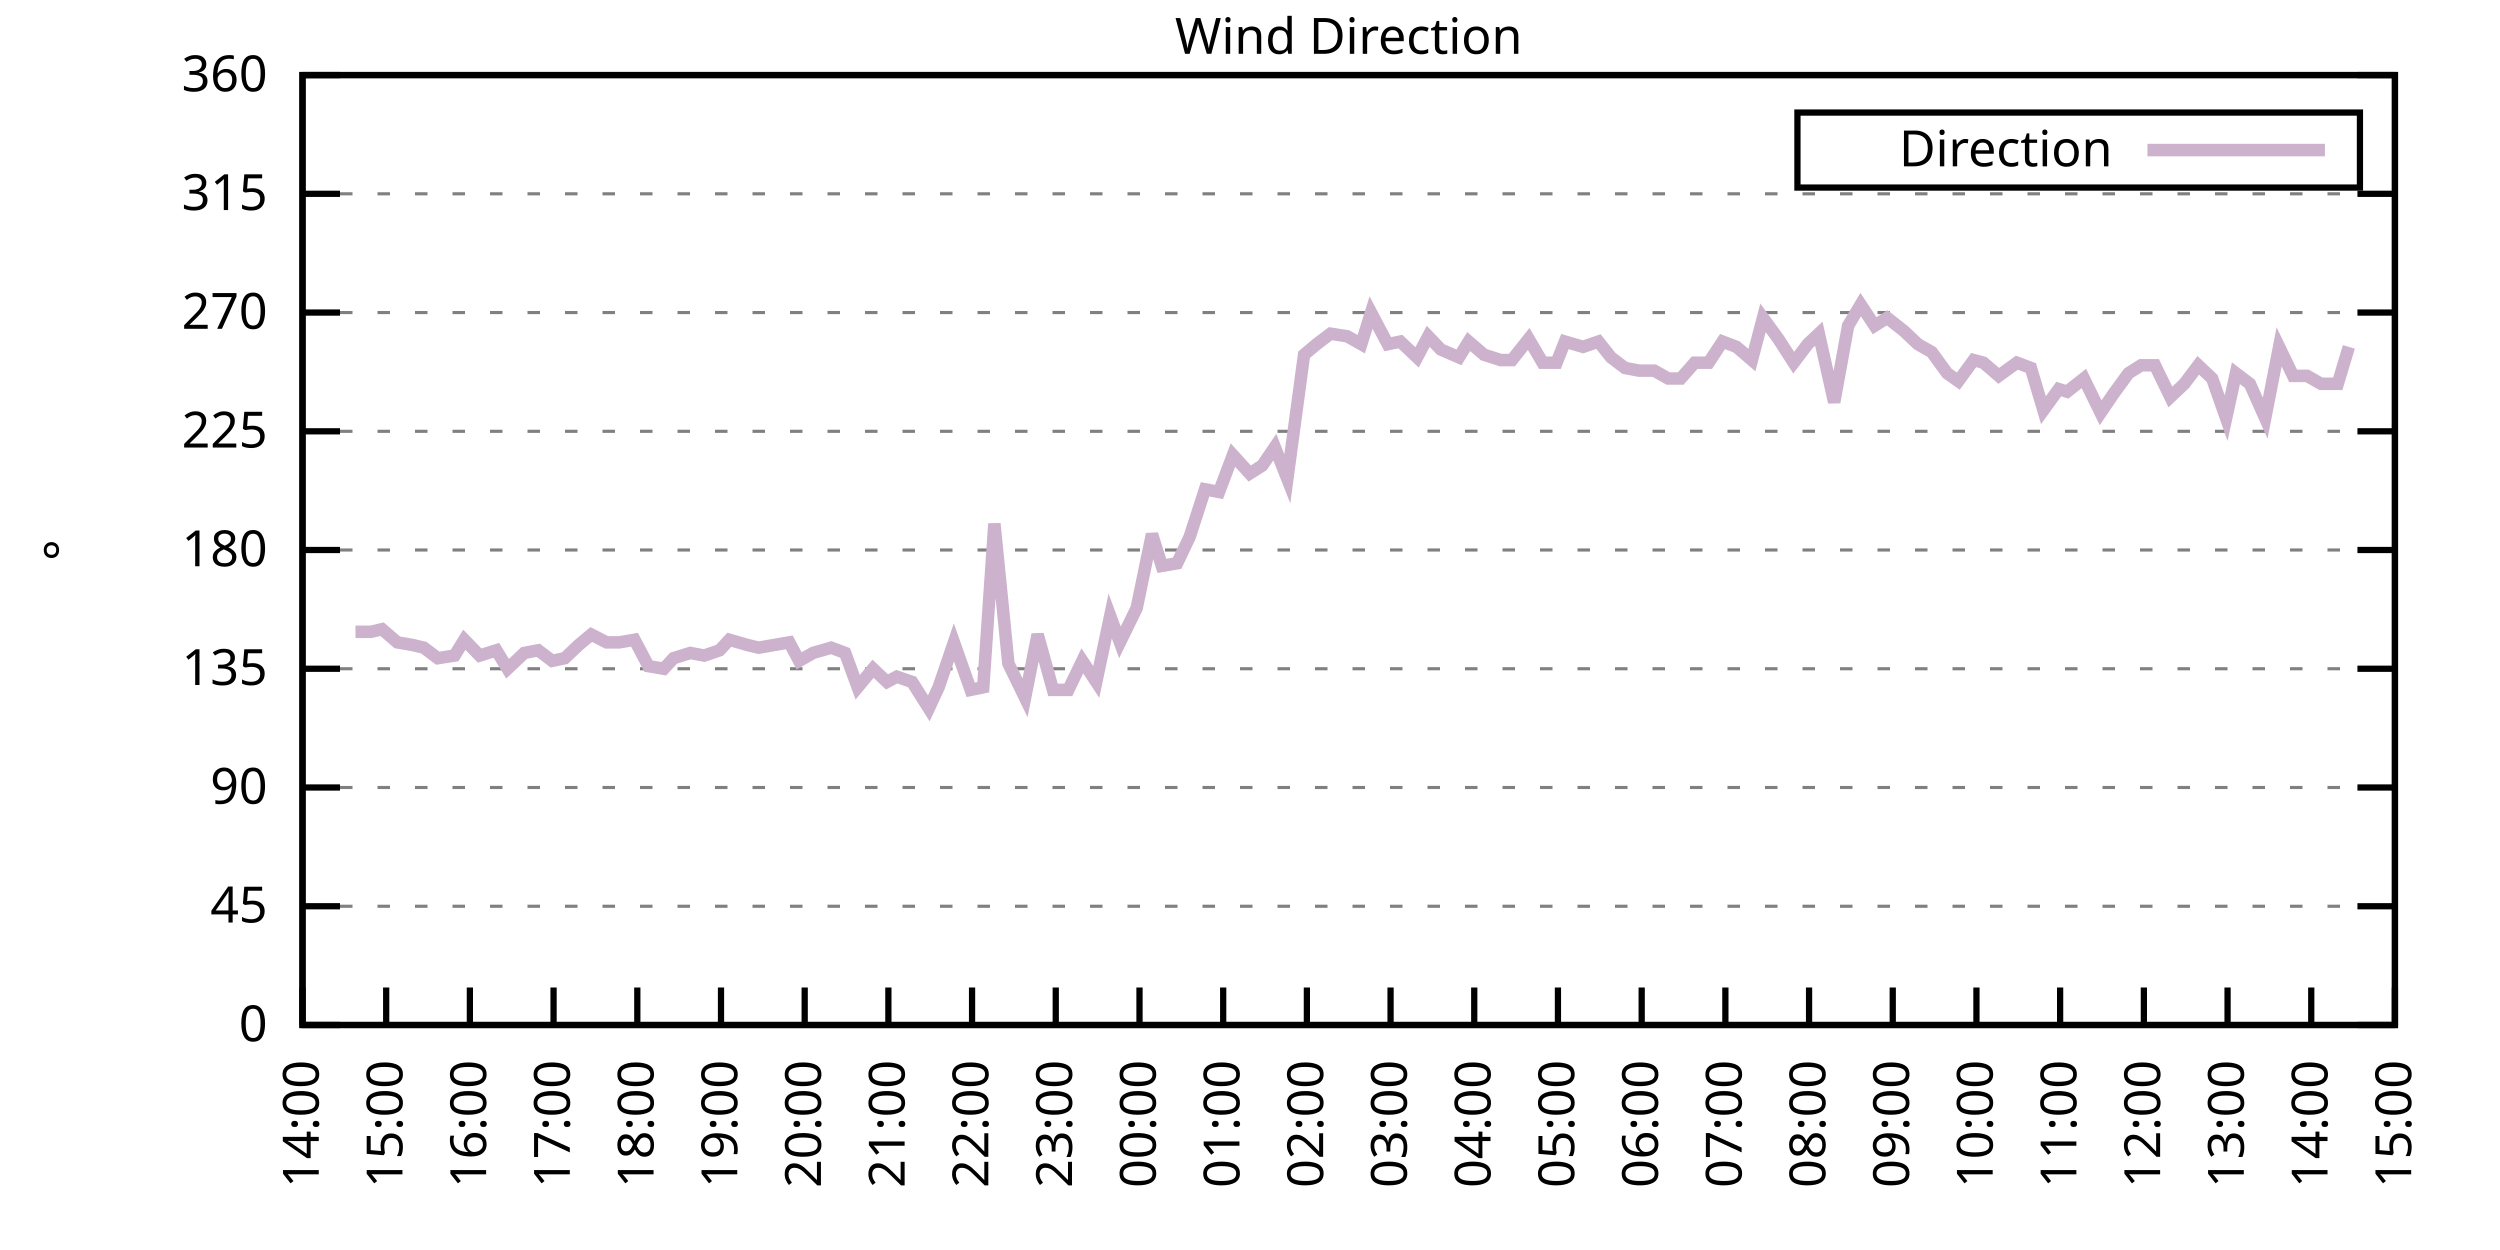
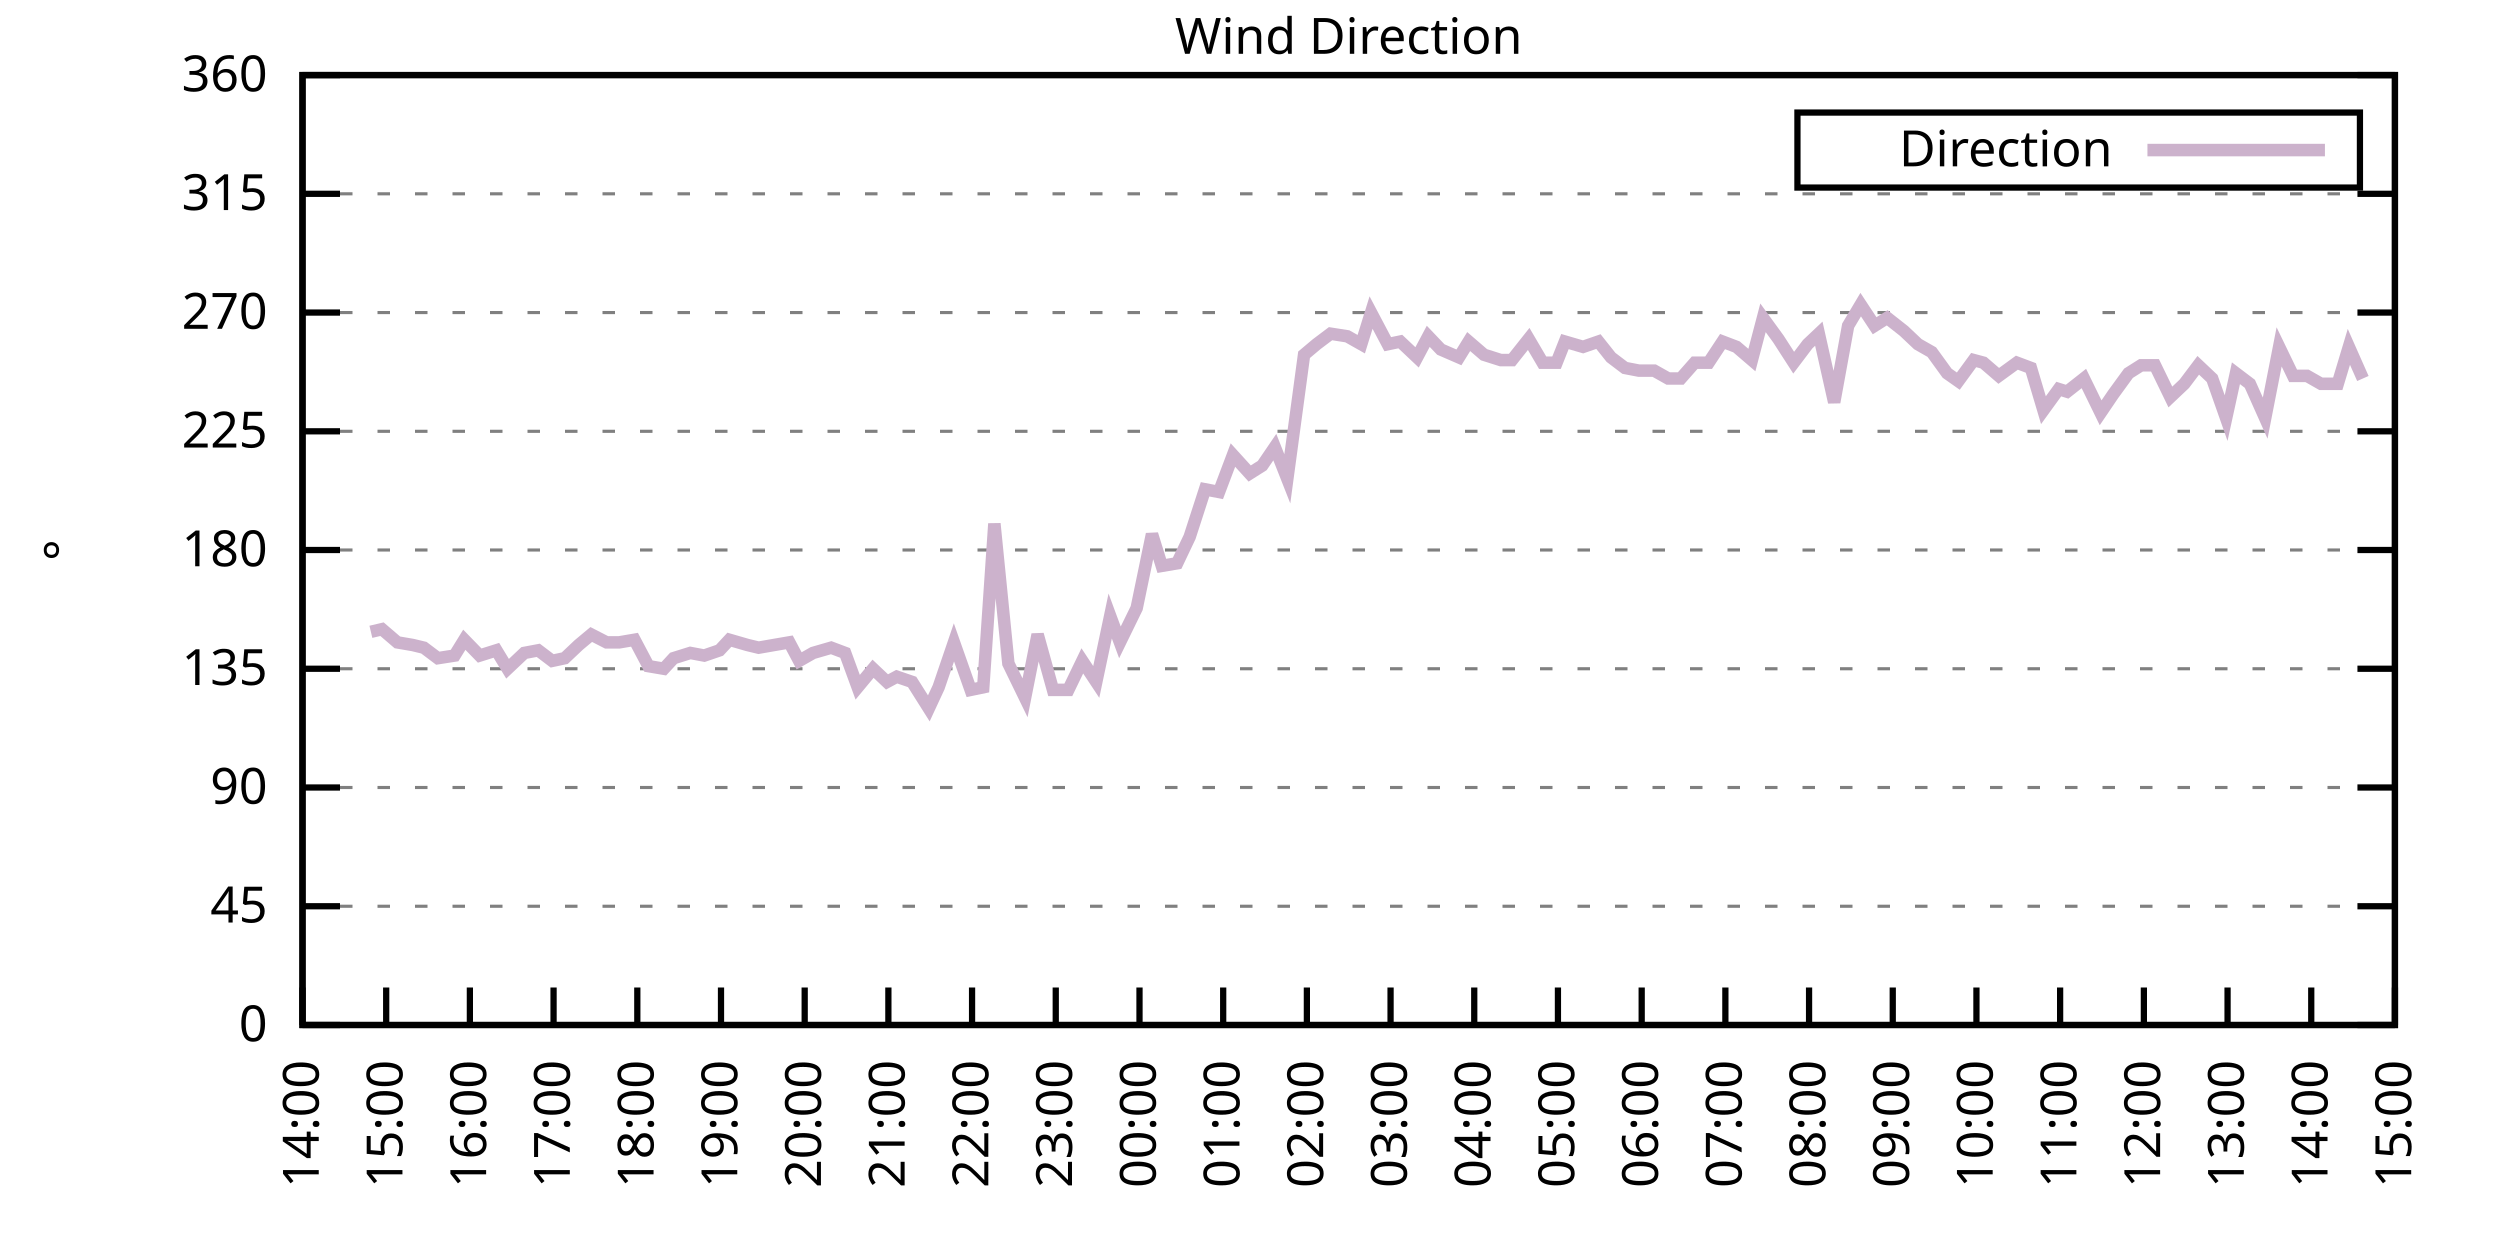
<svg xmlns="http://www.w3.org/2000/svg" xmlns:xlink="http://www.w3.org/1999/xlink" width="400" height="200" viewBox="0 0 400 200">
  <g id="gnuplot_canvas">
    <rect x="0" y="0" width="400" height="200" fill="none" />
    <defs>
      <circle id="gpDot" r="0.5" stroke-width="0.5" stroke="currentColor" />
      <path id="gpPt0" stroke-width="0.333" stroke="currentColor" d="M-1,0 h2 M0,-1 v2" />
      <path id="gpPt1" stroke-width="0.333" stroke="currentColor" d="M-1,-1 L1,1 M1,-1 L-1,1" />
      <path id="gpPt2" stroke-width="0.333" stroke="currentColor" d="M-1,0 L1,0 M0,-1 L0,1 M-1,-1 L1,1 M-1,1 L1,-1" />
      <rect id="gpPt3" stroke-width="0.333" stroke="currentColor" x="-1" y="-1" width="2" height="2" />
      <rect id="gpPt4" stroke-width="0.333" stroke="currentColor" fill="currentColor" x="-1" y="-1" width="2" height="2" />
      <circle id="gpPt5" stroke-width="0.333" stroke="currentColor" cx="0" cy="0" r="1" />
      <use xlink:href="#gpPt5" id="gpPt6" fill="currentColor" stroke="none" />
      <path id="gpPt7" stroke-width="0.333" stroke="currentColor" d="M0,-1.33 L-1.33,0.67 L1.33,0.67 z" />
      <use xlink:href="#gpPt7" id="gpPt8" fill="currentColor" stroke="none" />
      <use xlink:href="#gpPt7" id="gpPt9" stroke="currentColor" transform="rotate(180)" />
      <use xlink:href="#gpPt9" id="gpPt10" fill="currentColor" stroke="none" />
      <use xlink:href="#gpPt3" id="gpPt11" stroke="currentColor" transform="rotate(45)" />
      <use xlink:href="#gpPt11" id="gpPt12" fill="currentColor" stroke="none" />
      <path id="gpPt13" stroke-width="0.333" stroke="currentColor" d="M0,1.330 L1.265,0.411 L0.782,-1.067 L-0.782,-1.076 L-1.265,0.411 z" />
      <use xlink:href="#gpPt13" id="gpPt14" fill="currentColor" stroke="none" />
      <filter id="textbox" filterUnits="objectBoundingBox" x="0" y="0" height="1" width="1">
        <feFlood flood-color="white" flood-opacity="1" result="bgnd" />
        <feComposite in="SourceGraphic" in2="bgnd" operator="atop" />
      </filter>
      <filter id="greybox" filterUnits="objectBoundingBox" x="0" y="0" height="1" width="1">
        <feFlood flood-color="lightgrey" flood-opacity="1" result="grey" />
        <feComposite in="SourceGraphic" in2="grey" operator="atop" />
      </filter>
    </defs>
    <g fill="none" color="white" stroke="currentColor" stroke-width="1.00" stroke-linecap="butt" stroke-linejoin="miter">
</g>
    <g fill="none" color="black" stroke="currentColor" stroke-width="1.00" stroke-linecap="butt" stroke-linejoin="miter">
      <g stroke="none" shape-rendering="crispEdges">
        <polygon fill="rgb(255, 255, 255)" points="48.40,164.00 383.18,164.00 383.18,12.02 48.40,12.02 " />
      </g>
    </g>
    <g fill="none" color="black" stroke="currentColor" stroke-width="1.00" stroke-linecap="butt" stroke-linejoin="miter">
</g>
    <g fill="none" color="black" stroke="black" stroke-width="0.50" stroke-linecap="butt" stroke-linejoin="miter">
</g>
    <g fill="none" color="gray" stroke="currentColor" stroke-width="0.50" stroke-linecap="butt" stroke-linejoin="miter">
      <path stroke="gray" stroke-dasharray="2,4" class="gridline" d="M48.40,164.00 L383.19,164.00  " />
    </g>
    <g fill="none" color="gray" stroke="gray" stroke-width="1.00" stroke-linecap="butt" stroke-linejoin="miter">
</g>
    <g fill="none" color="black" stroke="currentColor" stroke-width="1.00" stroke-linecap="butt" stroke-linejoin="miter">
      <path stroke="black" d="M48.40,164.00 L54.40,164.00 M383.19,164.00 L377.19,164.00  " />
      <g transform="translate(42.80,166.60)" stroke="none" fill="black" font-family="Sans" font-size="8.00" text-anchor="end">
        <text>
          <tspan font-family="Sans"> 0</tspan>
        </text>
      </g>
    </g>
    <g fill="none" color="black" stroke="currentColor" stroke-width="1.00" stroke-linecap="butt" stroke-linejoin="miter">
</g>
    <g fill="none" color="black" stroke="black" stroke-width="0.50" stroke-linecap="butt" stroke-linejoin="miter">
</g>
    <g fill="none" color="gray" stroke="currentColor" stroke-width="0.50" stroke-linecap="butt" stroke-linejoin="miter">
      <path stroke="gray" stroke-dasharray="2,4" class="gridline" d="M48.40,145.00 L383.19,145.00  " />
    </g>
    <g fill="none" color="gray" stroke="gray" stroke-width="1.00" stroke-linecap="butt" stroke-linejoin="miter">
</g>
    <g fill="none" color="black" stroke="currentColor" stroke-width="1.00" stroke-linecap="butt" stroke-linejoin="miter">
      <path stroke="black" d="M48.40,145.00 L54.40,145.00 M383.19,145.00 L377.19,145.00  " />
      <g transform="translate(42.80,147.60)" stroke="none" fill="black" font-family="Sans" font-size="8.00" text-anchor="end">
        <text>
          <tspan font-family="Sans"> 45</tspan>
        </text>
      </g>
    </g>
    <g fill="none" color="black" stroke="currentColor" stroke-width="1.00" stroke-linecap="butt" stroke-linejoin="miter">
</g>
    <g fill="none" color="black" stroke="black" stroke-width="0.50" stroke-linecap="butt" stroke-linejoin="miter">
</g>
    <g fill="none" color="gray" stroke="currentColor" stroke-width="0.50" stroke-linecap="butt" stroke-linejoin="miter">
      <path stroke="gray" stroke-dasharray="2,4" class="gridline" d="M48.40,126.00 L383.19,126.00  " />
    </g>
    <g fill="none" color="gray" stroke="gray" stroke-width="1.00" stroke-linecap="butt" stroke-linejoin="miter">
</g>
    <g fill="none" color="black" stroke="currentColor" stroke-width="1.00" stroke-linecap="butt" stroke-linejoin="miter">
      <path stroke="black" d="M48.40,126.00 L54.40,126.00 M383.19,126.00 L377.19,126.00  " />
      <g transform="translate(42.80,128.60)" stroke="none" fill="black" font-family="Sans" font-size="8.00" text-anchor="end">
        <text>
          <tspan font-family="Sans"> 90</tspan>
        </text>
      </g>
    </g>
    <g fill="none" color="black" stroke="currentColor" stroke-width="1.00" stroke-linecap="butt" stroke-linejoin="miter">
</g>
    <g fill="none" color="black" stroke="black" stroke-width="0.50" stroke-linecap="butt" stroke-linejoin="miter">
</g>
    <g fill="none" color="gray" stroke="currentColor" stroke-width="0.50" stroke-linecap="butt" stroke-linejoin="miter">
      <path stroke="gray" stroke-dasharray="2,4" class="gridline" d="M48.40,107.00 L383.19,107.00  " />
    </g>
    <g fill="none" color="gray" stroke="gray" stroke-width="1.00" stroke-linecap="butt" stroke-linejoin="miter">
</g>
    <g fill="none" color="black" stroke="currentColor" stroke-width="1.00" stroke-linecap="butt" stroke-linejoin="miter">
      <path stroke="black" d="M48.40,107.00 L54.40,107.00 M383.19,107.00 L377.19,107.00  " />
      <g transform="translate(42.80,109.60)" stroke="none" fill="black" font-family="Sans" font-size="8.00" text-anchor="end">
        <text>
          <tspan font-family="Sans"> 135</tspan>
        </text>
      </g>
    </g>
    <g fill="none" color="black" stroke="currentColor" stroke-width="1.00" stroke-linecap="butt" stroke-linejoin="miter">
</g>
    <g fill="none" color="black" stroke="black" stroke-width="0.50" stroke-linecap="butt" stroke-linejoin="miter">
</g>
    <g fill="none" color="gray" stroke="currentColor" stroke-width="0.50" stroke-linecap="butt" stroke-linejoin="miter">
      <path stroke="gray" stroke-dasharray="2,4" class="gridline" d="M48.40,88.00 L383.19,88.00  " />
    </g>
    <g fill="none" color="gray" stroke="gray" stroke-width="1.00" stroke-linecap="butt" stroke-linejoin="miter">
</g>
    <g fill="none" color="black" stroke="currentColor" stroke-width="1.00" stroke-linecap="butt" stroke-linejoin="miter">
      <path stroke="black" d="M48.40,88.00 L54.40,88.00 M383.19,88.00 L377.19,88.00  " />
      <g transform="translate(42.80,90.60)" stroke="none" fill="black" font-family="Sans" font-size="8.00" text-anchor="end">
        <text>
          <tspan font-family="Sans"> 180</tspan>
        </text>
      </g>
    </g>
    <g fill="none" color="black" stroke="currentColor" stroke-width="1.00" stroke-linecap="butt" stroke-linejoin="miter">
</g>
    <g fill="none" color="black" stroke="black" stroke-width="0.50" stroke-linecap="butt" stroke-linejoin="miter">
</g>
    <g fill="none" color="gray" stroke="currentColor" stroke-width="0.50" stroke-linecap="butt" stroke-linejoin="miter">
      <path stroke="gray" stroke-dasharray="2,4" class="gridline" d="M48.40,69.01 L383.19,69.01  " />
    </g>
    <g fill="none" color="gray" stroke="gray" stroke-width="1.00" stroke-linecap="butt" stroke-linejoin="miter">
</g>
    <g fill="none" color="black" stroke="currentColor" stroke-width="1.00" stroke-linecap="butt" stroke-linejoin="miter">
      <path stroke="black" d="M48.40,69.01 L54.40,69.01 M383.19,69.01 L377.19,69.01  " />
      <g transform="translate(42.80,71.61)" stroke="none" fill="black" font-family="Sans" font-size="8.00" text-anchor="end">
        <text>
          <tspan font-family="Sans"> 225</tspan>
        </text>
      </g>
    </g>
    <g fill="none" color="black" stroke="currentColor" stroke-width="1.00" stroke-linecap="butt" stroke-linejoin="miter">
</g>
    <g fill="none" color="black" stroke="black" stroke-width="0.50" stroke-linecap="butt" stroke-linejoin="miter">
</g>
    <g fill="none" color="gray" stroke="currentColor" stroke-width="0.50" stroke-linecap="butt" stroke-linejoin="miter">
      <path stroke="gray" stroke-dasharray="2,4" class="gridline" d="M48.40,50.01 L383.19,50.01  " />
    </g>
    <g fill="none" color="gray" stroke="gray" stroke-width="1.00" stroke-linecap="butt" stroke-linejoin="miter">
</g>
    <g fill="none" color="black" stroke="currentColor" stroke-width="1.00" stroke-linecap="butt" stroke-linejoin="miter">
      <path stroke="black" d="M48.40,50.01 L54.40,50.01 M383.19,50.01 L377.19,50.01  " />
      <g transform="translate(42.80,52.61)" stroke="none" fill="black" font-family="Sans" font-size="8.00" text-anchor="end">
        <text>
          <tspan font-family="Sans"> 270</tspan>
        </text>
      </g>
    </g>
    <g fill="none" color="black" stroke="currentColor" stroke-width="1.00" stroke-linecap="butt" stroke-linejoin="miter">
</g>
    <g fill="none" color="black" stroke="black" stroke-width="0.50" stroke-linecap="butt" stroke-linejoin="miter">
</g>
    <g fill="none" color="gray" stroke="currentColor" stroke-width="0.50" stroke-linecap="butt" stroke-linejoin="miter">
      <path stroke="gray" stroke-dasharray="2,4" class="gridline" d="M48.40,31.01 L383.19,31.01  " />
    </g>
    <g fill="none" color="gray" stroke="gray" stroke-width="1.00" stroke-linecap="butt" stroke-linejoin="miter">
</g>
    <g fill="none" color="black" stroke="currentColor" stroke-width="1.00" stroke-linecap="butt" stroke-linejoin="miter">
      <path stroke="black" d="M48.40,31.01 L54.40,31.01 M383.19,31.01 L377.19,31.01  " />
      <g transform="translate(42.80,33.61)" stroke="none" fill="black" font-family="Sans" font-size="8.00" text-anchor="end">
        <text>
          <tspan font-family="Sans"> 315</tspan>
        </text>
      </g>
    </g>
    <g fill="none" color="black" stroke="currentColor" stroke-width="1.00" stroke-linecap="butt" stroke-linejoin="miter">
</g>
    <g fill="none" color="black" stroke="black" stroke-width="0.50" stroke-linecap="butt" stroke-linejoin="miter">
</g>
    <g fill="none" color="gray" stroke="currentColor" stroke-width="0.50" stroke-linecap="butt" stroke-linejoin="miter">
      <path stroke="gray" stroke-dasharray="2,4" class="gridline" d="M48.40,12.01 L383.19,12.01  " />
    </g>
    <g fill="none" color="gray" stroke="gray" stroke-width="1.00" stroke-linecap="butt" stroke-linejoin="miter">
</g>
    <g fill="none" color="black" stroke="currentColor" stroke-width="1.00" stroke-linecap="butt" stroke-linejoin="miter">
      <path stroke="black" d="M48.40,12.01 L54.40,12.01 M383.19,12.01 L377.19,12.01  " />
      <g transform="translate(42.80,14.61)" stroke="none" fill="black" font-family="Sans" font-size="8.00" text-anchor="end">
        <text>
          <tspan font-family="Sans"> 360</tspan>
        </text>
      </g>
    </g>
    <g fill="none" color="black" stroke="currentColor" stroke-width="1.00" stroke-linecap="butt" stroke-linejoin="miter">
      <path stroke="black" d="M48.40,164.00 L48.40,158.00  " />
      <g transform="translate(51.00,169.60) rotate(270.00)" stroke="none" fill="black" font-family="Sans" font-size="8.00" text-anchor="end">
        <text>
          <tspan font-family="Sans">14:00</tspan>
        </text>
      </g>
    </g>
    <g fill="none" color="black" stroke="currentColor" stroke-width="1.00" stroke-linecap="butt" stroke-linejoin="miter">
      <path stroke="black" d="M61.79,164.00 L61.79,158.00  " />
      <g transform="translate(64.39,169.60) rotate(270.00)" stroke="none" fill="black" font-family="Sans" font-size="8.00" text-anchor="end">
        <text>
          <tspan font-family="Sans">15:00</tspan>
        </text>
      </g>
    </g>
    <g fill="none" color="black" stroke="currentColor" stroke-width="1.00" stroke-linecap="butt" stroke-linejoin="miter">
      <path stroke="black" d="M75.18,164.00 L75.18,158.00  " />
      <g transform="translate(77.78,169.60) rotate(270.00)" stroke="none" fill="black" font-family="Sans" font-size="8.00" text-anchor="end">
        <text>
          <tspan font-family="Sans">16:00</tspan>
        </text>
      </g>
    </g>
    <g fill="none" color="black" stroke="currentColor" stroke-width="1.00" stroke-linecap="butt" stroke-linejoin="miter">
      <path stroke="black" d="M88.57,164.00 L88.57,158.00  " />
      <g transform="translate(91.17,169.60) rotate(270.00)" stroke="none" fill="black" font-family="Sans" font-size="8.00" text-anchor="end">
        <text>
          <tspan font-family="Sans">17:00</tspan>
        </text>
      </g>
    </g>
    <g fill="none" color="black" stroke="currentColor" stroke-width="1.00" stroke-linecap="butt" stroke-linejoin="miter">
      <path stroke="black" d="M101.97,164.00 L101.97,158.00  " />
      <g transform="translate(104.57,169.60) rotate(270.00)" stroke="none" fill="black" font-family="Sans" font-size="8.00" text-anchor="end">
        <text>
          <tspan font-family="Sans">18:00</tspan>
        </text>
      </g>
    </g>
    <g fill="none" color="black" stroke="currentColor" stroke-width="1.00" stroke-linecap="butt" stroke-linejoin="miter">
      <path stroke="black" d="M115.36,164.00 L115.36,158.00  " />
      <g transform="translate(117.96,169.60) rotate(270.00)" stroke="none" fill="black" font-family="Sans" font-size="8.00" text-anchor="end">
        <text>
          <tspan font-family="Sans">19:00</tspan>
        </text>
      </g>
    </g>
    <g fill="none" color="black" stroke="currentColor" stroke-width="1.00" stroke-linecap="butt" stroke-linejoin="miter">
      <path stroke="black" d="M128.75,164.00 L128.75,158.00  " />
      <g transform="translate(131.35,169.60) rotate(270.00)" stroke="none" fill="black" font-family="Sans" font-size="8.00" text-anchor="end">
        <text>
          <tspan font-family="Sans">20:00</tspan>
        </text>
      </g>
    </g>
    <g fill="none" color="black" stroke="currentColor" stroke-width="1.00" stroke-linecap="butt" stroke-linejoin="miter">
      <path stroke="black" d="M142.14,164.00 L142.14,158.00  " />
      <g transform="translate(144.74,169.60) rotate(270.00)" stroke="none" fill="black" font-family="Sans" font-size="8.00" text-anchor="end">
        <text>
          <tspan font-family="Sans">21:00</tspan>
        </text>
      </g>
    </g>
    <g fill="none" color="black" stroke="currentColor" stroke-width="1.00" stroke-linecap="butt" stroke-linejoin="miter">
      <path stroke="black" d="M155.53,164.00 L155.53,158.00  " />
      <g transform="translate(158.13,169.60) rotate(270.00)" stroke="none" fill="black" font-family="Sans" font-size="8.00" text-anchor="end">
        <text>
          <tspan font-family="Sans">22:00</tspan>
        </text>
      </g>
    </g>
    <g fill="none" color="black" stroke="currentColor" stroke-width="1.00" stroke-linecap="butt" stroke-linejoin="miter">
      <path stroke="black" d="M168.92,164.00 L168.92,158.00  " />
      <g transform="translate(171.52,169.60) rotate(270.00)" stroke="none" fill="black" font-family="Sans" font-size="8.00" text-anchor="end">
        <text>
          <tspan font-family="Sans">23:00</tspan>
        </text>
      </g>
    </g>
    <g fill="none" color="black" stroke="currentColor" stroke-width="1.00" stroke-linecap="butt" stroke-linejoin="miter">
      <path stroke="black" d="M182.32,164.00 L182.32,158.00  " />
      <g transform="translate(184.92,169.60) rotate(270.00)" stroke="none" fill="black" font-family="Sans" font-size="8.00" text-anchor="end">
        <text>
          <tspan font-family="Sans">00:00</tspan>
        </text>
      </g>
    </g>
    <g fill="none" color="black" stroke="currentColor" stroke-width="1.00" stroke-linecap="butt" stroke-linejoin="miter">
      <path stroke="black" d="M195.71,164.00 L195.71,158.00  " />
      <g transform="translate(198.31,169.60) rotate(270.00)" stroke="none" fill="black" font-family="Sans" font-size="8.00" text-anchor="end">
        <text>
          <tspan font-family="Sans">01:00</tspan>
        </text>
      </g>
    </g>
    <g fill="none" color="black" stroke="currentColor" stroke-width="1.00" stroke-linecap="butt" stroke-linejoin="miter">
      <path stroke="black" d="M209.10,164.00 L209.10,158.00  " />
      <g transform="translate(211.70,169.60) rotate(270.00)" stroke="none" fill="black" font-family="Sans" font-size="8.00" text-anchor="end">
        <text>
          <tspan font-family="Sans">02:00</tspan>
        </text>
      </g>
    </g>
    <g fill="none" color="black" stroke="currentColor" stroke-width="1.00" stroke-linecap="butt" stroke-linejoin="miter">
      <path stroke="black" d="M222.49,164.00 L222.49,158.00  " />
      <g transform="translate(225.09,169.60) rotate(270.00)" stroke="none" fill="black" font-family="Sans" font-size="8.00" text-anchor="end">
        <text>
          <tspan font-family="Sans">03:00</tspan>
        </text>
      </g>
    </g>
    <g fill="none" color="black" stroke="currentColor" stroke-width="1.00" stroke-linecap="butt" stroke-linejoin="miter">
      <path stroke="black" d="M235.88,164.00 L235.88,158.00  " />
      <g transform="translate(238.48,169.60) rotate(270.00)" stroke="none" fill="black" font-family="Sans" font-size="8.00" text-anchor="end">
        <text>
          <tspan font-family="Sans">04:00</tspan>
        </text>
      </g>
    </g>
    <g fill="none" color="black" stroke="currentColor" stroke-width="1.00" stroke-linecap="butt" stroke-linejoin="miter">
      <path stroke="black" d="M249.27,164.00 L249.27,158.00  " />
      <g transform="translate(251.87,169.60) rotate(270.00)" stroke="none" fill="black" font-family="Sans" font-size="8.00" text-anchor="end">
        <text>
          <tspan font-family="Sans">05:00</tspan>
        </text>
      </g>
    </g>
    <g fill="none" color="black" stroke="currentColor" stroke-width="1.00" stroke-linecap="butt" stroke-linejoin="miter">
      <path stroke="black" d="M262.67,164.00 L262.67,158.00  " />
      <g transform="translate(265.27,169.60) rotate(270.00)" stroke="none" fill="black" font-family="Sans" font-size="8.00" text-anchor="end">
        <text>
          <tspan font-family="Sans">06:00</tspan>
        </text>
      </g>
    </g>
    <g fill="none" color="black" stroke="currentColor" stroke-width="1.00" stroke-linecap="butt" stroke-linejoin="miter">
      <path stroke="black" d="M276.06,164.00 L276.06,158.00  " />
      <g transform="translate(278.66,169.60) rotate(270.00)" stroke="none" fill="black" font-family="Sans" font-size="8.00" text-anchor="end">
        <text>
          <tspan font-family="Sans">07:00</tspan>
        </text>
      </g>
    </g>
    <g fill="none" color="black" stroke="currentColor" stroke-width="1.00" stroke-linecap="butt" stroke-linejoin="miter">
      <path stroke="black" d="M289.45,164.00 L289.45,158.00  " />
      <g transform="translate(292.05,169.60) rotate(270.00)" stroke="none" fill="black" font-family="Sans" font-size="8.00" text-anchor="end">
        <text>
          <tspan font-family="Sans">08:00</tspan>
        </text>
      </g>
    </g>
    <g fill="none" color="black" stroke="currentColor" stroke-width="1.00" stroke-linecap="butt" stroke-linejoin="miter">
      <path stroke="black" d="M302.84,164.00 L302.84,158.00  " />
      <g transform="translate(305.44,169.60) rotate(270.00)" stroke="none" fill="black" font-family="Sans" font-size="8.00" text-anchor="end">
        <text>
          <tspan font-family="Sans">09:00</tspan>
        </text>
      </g>
    </g>
    <g fill="none" color="black" stroke="currentColor" stroke-width="1.00" stroke-linecap="butt" stroke-linejoin="miter">
      <path stroke="black" d="M316.23,164.00 L316.23,158.00  " />
      <g transform="translate(318.83,169.60) rotate(270.00)" stroke="none" fill="black" font-family="Sans" font-size="8.00" text-anchor="end">
        <text>
          <tspan font-family="Sans">10:00</tspan>
        </text>
      </g>
    </g>
    <g fill="none" color="black" stroke="currentColor" stroke-width="1.00" stroke-linecap="butt" stroke-linejoin="miter">
      <path stroke="black" d="M329.62,164.00 L329.62,158.00  " />
      <g transform="translate(332.22,169.60) rotate(270.00)" stroke="none" fill="black" font-family="Sans" font-size="8.00" text-anchor="end">
        <text>
          <tspan font-family="Sans">11:00</tspan>
        </text>
      </g>
    </g>
    <g fill="none" color="black" stroke="currentColor" stroke-width="1.00" stroke-linecap="butt" stroke-linejoin="miter">
      <path stroke="black" d="M343.02,164.00 L343.02,158.00  " />
      <g transform="translate(345.62,169.60) rotate(270.00)" stroke="none" fill="black" font-family="Sans" font-size="8.00" text-anchor="end">
        <text>
          <tspan font-family="Sans">12:00</tspan>
        </text>
      </g>
    </g>
    <g fill="none" color="black" stroke="currentColor" stroke-width="1.00" stroke-linecap="butt" stroke-linejoin="miter">
      <path stroke="black" d="M356.41,164.00 L356.41,158.00  " />
      <g transform="translate(359.01,169.60) rotate(270.00)" stroke="none" fill="black" font-family="Sans" font-size="8.00" text-anchor="end">
        <text>
          <tspan font-family="Sans">13:00</tspan>
        </text>
      </g>
    </g>
    <g fill="none" color="black" stroke="currentColor" stroke-width="1.00" stroke-linecap="butt" stroke-linejoin="miter">
      <path stroke="black" d="M369.80,164.00 L369.80,158.00  " />
      <g transform="translate(372.40,169.60) rotate(270.00)" stroke="none" fill="black" font-family="Sans" font-size="8.00" text-anchor="end">
        <text>
          <tspan font-family="Sans">14:00</tspan>
        </text>
      </g>
    </g>
    <g fill="none" color="black" stroke="currentColor" stroke-width="1.00" stroke-linecap="butt" stroke-linejoin="miter">
      <path stroke="black" d="M383.19,164.00 L383.19,158.00  " />
      <g transform="translate(385.79,169.60) rotate(270.00)" stroke="none" fill="black" font-family="Sans" font-size="8.00" text-anchor="end">
        <text>
          <tspan font-family="Sans">15:00</tspan>
        </text>
      </g>
    </g>
    <g fill="none" color="black" stroke="currentColor" stroke-width="1.00" stroke-linecap="butt" stroke-linejoin="miter">
</g>
    <g fill="none" color="black" stroke="currentColor" stroke-width="1.00" stroke-linecap="butt" stroke-linejoin="miter">
      <path stroke="black" d="M48.40,12.01 L48.40,164.00 L383.19,164.00 L383.19,12.01 L48.40,12.01 Z  " />
    </g>
    <g fill="none" color="black" stroke="currentColor" stroke-width="1.00" stroke-linecap="butt" stroke-linejoin="miter">
</g>
    <g fill="none" color="black" stroke="currentColor" stroke-width="1.00" stroke-linecap="butt" stroke-linejoin="miter">
      <path stroke="black" d="M287.59,30.01 L287.59,18.01 L377.59,18.01 L377.59,30.01 L287.59,30.01 Z  " />
    </g>
    <g id="Wind_direction_plot_1">
      <g fill="none" color="white" stroke="black" stroke-width="2.00" stroke-linecap="butt" stroke-linejoin="miter">
</g>
      <g fill="none" color="black" stroke="currentColor" stroke-width="2.00" stroke-linecap="butt" stroke-linejoin="miter">
        <g transform="translate(337.99,26.61)" stroke="none" fill="black" font-family="Sans" font-size="8.00" text-anchor="end">
          <text>
            <tspan font-family="Sans">Direction</tspan>
          </text>
        </g>
      </g>
      <g fill="none" color="black" stroke="currentColor" stroke-width="2.00" stroke-linecap="butt" stroke-linejoin="miter">
-         <path stroke="rgb(204, 178, 204)" d="M343.59,24.01 L371.99,24.01 M56.88,101.09 L59.34,101.09 L61.12,100.67 L63.58,102.78 L66.03,103.20 L67.82,103.63   L70.05,105.31 L72.73,104.89 L74.29,102.36 L76.75,104.89 L79.42,104.05 L81.21,107.00 L83.89,104.47 L86.12,104.05   L88.35,105.74 L90.36,105.31 L92.59,103.20 L94.60,101.52 L97.06,102.78 L99.06,102.78 L101.52,102.36 L103.75,106.58   L106.21,107.00 L107.77,105.31 L110.45,104.47 L112.68,104.89 L115.13,104.05 L116.70,102.36 L119.60,103.20 L121.38,103.63   L123.84,103.20 L126.29,102.78 L127.86,105.74 L130.09,104.47 L132.99,103.63 L135.22,104.47 L137.23,109.96 L139.69,107.00   L141.92,109.11 L143.48,108.27 L145.94,109.11 L148.61,113.34 L150.18,109.96 L152.63,102.78 L155.31,110.38 L157.32,109.96   L159.10,83.78 L161.34,106.16 L164.01,111.65 L166.02,101.52 L168.48,110.38 L170.93,110.38 L173.17,105.74 L175.40,109.11   L177.63,98.56 L179.19,102.78 L181.87,97.29 L184.32,85.47 L185.89,90.54 L188.34,90.12 L190.35,85.89 L192.81,78.29   L195.04,78.72 L197.27,72.81 L199.95,75.76 L201.96,74.49 L203.97,71.54 L205.97,76.61 L208.65,56.76 L210.66,55.07   L212.89,53.39 L215.57,53.81 L217.80,55.07 L219.37,50.01 L222.04,55.07 L224.05,54.65 L226.73,57.18 L228.52,53.81   L230.53,55.92 L233.43,57.18 L234.99,54.65 L237.44,56.76 L240.12,57.61 L241.91,57.61 L244.59,54.23 L246.82,58.03   L249.05,58.03 L250.39,54.65 L253.29,55.50 L255.75,54.65 L257.76,57.18 L259.99,58.87 L262.22,59.30 L264.67,59.30   L266.91,60.56 L268.92,60.56 L271.15,58.03 L273.38,58.03 L275.61,54.65 L277.84,55.50 L280.30,57.61 L282.08,50.85   L284.54,54.23 L286.99,58.03 L289.23,55.07 L291.01,53.39 L293.47,64.36 L295.70,52.12 L297.71,48.74 L299.94,52.12   L301.95,50.85 L304.63,52.96 L306.86,55.07 L309.09,56.34 L311.54,59.72 L313.33,60.98 L315.79,57.61 L317.35,58.03   L319.80,60.14 L322.70,58.03 L324.94,58.87 L326.95,65.63 L329.40,62.25 L330.74,62.67 L333.42,60.56 L336.10,66.05   L338.10,63.10 L340.56,59.72 L342.57,58.45 L344.80,58.45 L347.26,63.52 L349.49,61.41 L351.72,58.45 L353.95,60.56   L356.18,66.90 L357.75,59.72 L359.98,61.41 L362.43,66.90 L364.66,55.50 L366.90,60.14 L369.13,60.14 L371.36,61.41   L374.04,61.41 L375.82,55.50  " />
+         <path stroke="rgb(204, 178, 204)" d="M343.59,24.01 L371.99,24.01 M59.34,101.09 L61.12,100.67 L63.58,102.78 L66.03,103.20 L67.82,103.63 L70.05,105.31   L72.73,104.89 L74.29,102.36 L76.75,104.89 L79.42,104.05 L81.21,107.00 L83.89,104.47 L86.12,104.05 L88.35,105.74   L90.36,105.31 L92.59,103.20 L94.60,101.52 L97.06,102.78 L99.06,102.78 L101.52,102.36 L103.75,106.58 L106.21,107.00   L107.77,105.31 L110.45,104.47 L112.68,104.89 L115.13,104.05 L116.70,102.36 L119.60,103.20 L121.38,103.63 L123.84,103.20   L126.29,102.78 L127.86,105.74 L130.09,104.47 L132.99,103.63 L135.22,104.47 L137.23,109.96 L139.69,107.00 L141.92,109.11   L143.48,108.27 L145.94,109.11 L148.61,113.34 L150.18,109.96 L152.63,102.78 L155.31,110.38 L157.32,109.96 L159.10,83.78   L161.34,106.16 L164.01,111.65 L166.02,101.52 L168.48,110.38 L170.93,110.38 L173.17,105.74 L175.40,109.11 L177.63,98.56   L179.19,102.78 L181.87,97.29 L184.32,85.47 L185.89,90.54 L188.34,90.12 L190.35,85.89 L192.81,78.29 L195.04,78.72   L197.27,72.81 L199.95,75.76 L201.96,74.49 L203.97,71.54 L205.97,76.61 L208.65,56.76 L210.66,55.07 L212.89,53.39   L215.57,53.81 L217.80,55.07 L219.37,50.01 L222.04,55.07 L224.05,54.65 L226.73,57.18 L228.52,53.81 L230.53,55.92   L233.43,57.18 L234.99,54.65 L237.44,56.76 L240.12,57.61 L241.91,57.61 L244.59,54.23 L246.82,58.03 L249.05,58.03   L250.39,54.65 L253.29,55.50 L255.75,54.65 L257.76,57.18 L259.99,58.87 L262.22,59.30 L264.67,59.30 L266.91,60.56   L268.92,60.56 L271.15,58.03 L273.38,58.03 L275.61,54.65 L277.84,55.50 L280.30,57.61 L282.08,50.85 L284.54,54.23   L286.99,58.03 L289.23,55.07 L291.01,53.39 L293.47,64.36 L295.70,52.12 L297.71,48.74 L299.94,52.12 L301.95,50.85   L304.63,52.96 L306.86,55.07 L309.09,56.34 L311.54,59.72 L313.33,60.98 L315.79,57.61 L317.35,58.03 L319.80,60.14   L322.70,58.03 L324.94,58.87 L326.95,65.63 L329.40,62.25 L330.74,62.67 L333.42,60.56 L336.10,66.05 L338.10,63.10   L340.56,59.72 L342.57,58.45 L344.80,58.45 L347.26,63.52 L349.49,61.41 L351.72,58.45 L353.95,60.56 L356.18,66.90   L357.75,59.72 L359.98,61.41 L362.43,66.90 L364.66,55.50 L366.90,60.14 L369.13,60.14 L371.36,61.41 L374.04,61.41   L375.82,55.50 L378.06,60.56  " />
      </g>
    </g>
    <g fill="none" color="black" stroke="currentColor" stroke-width="2.00" stroke-linecap="butt" stroke-linejoin="miter">
</g>
    <g fill="none" color="black" stroke="black" stroke-width="1.00" stroke-linecap="butt" stroke-linejoin="miter">
</g>
    <g fill="none" color="black" stroke="currentColor" stroke-width="1.00" stroke-linecap="butt" stroke-linejoin="miter">
      <path stroke="black" d="M48.40,12.01 L48.40,164.00 L383.19,164.00 L383.19,12.01 L48.40,12.01 Z  " />
      <g transform="translate(12.80,88.01) rotate(270.00)" stroke="none" fill="black" font-family="Sans" font-size="8.00" text-anchor="middle">
        <text>
          <tspan font-family="Sans">°</tspan>
        </text>
      </g>
    </g>
    <g fill="none" color="black" stroke="currentColor" stroke-width="1.00" stroke-linecap="butt" stroke-linejoin="miter">
</g>
    <g fill="none" color="black" stroke="currentColor" stroke-width="1.00" stroke-linecap="butt" stroke-linejoin="miter">
      <g transform="translate(215.79,8.61)" stroke="none" fill="black" font-family="Sans" font-size="8.00" text-anchor="middle">
        <text>
          <tspan font-family="Sans">Wind Direction</tspan>
        </text>
      </g>
    </g>
    <g fill="none" color="black" stroke="currentColor" stroke-width="1.00" stroke-linecap="butt" stroke-linejoin="miter">
</g>
  </g>
</svg>
